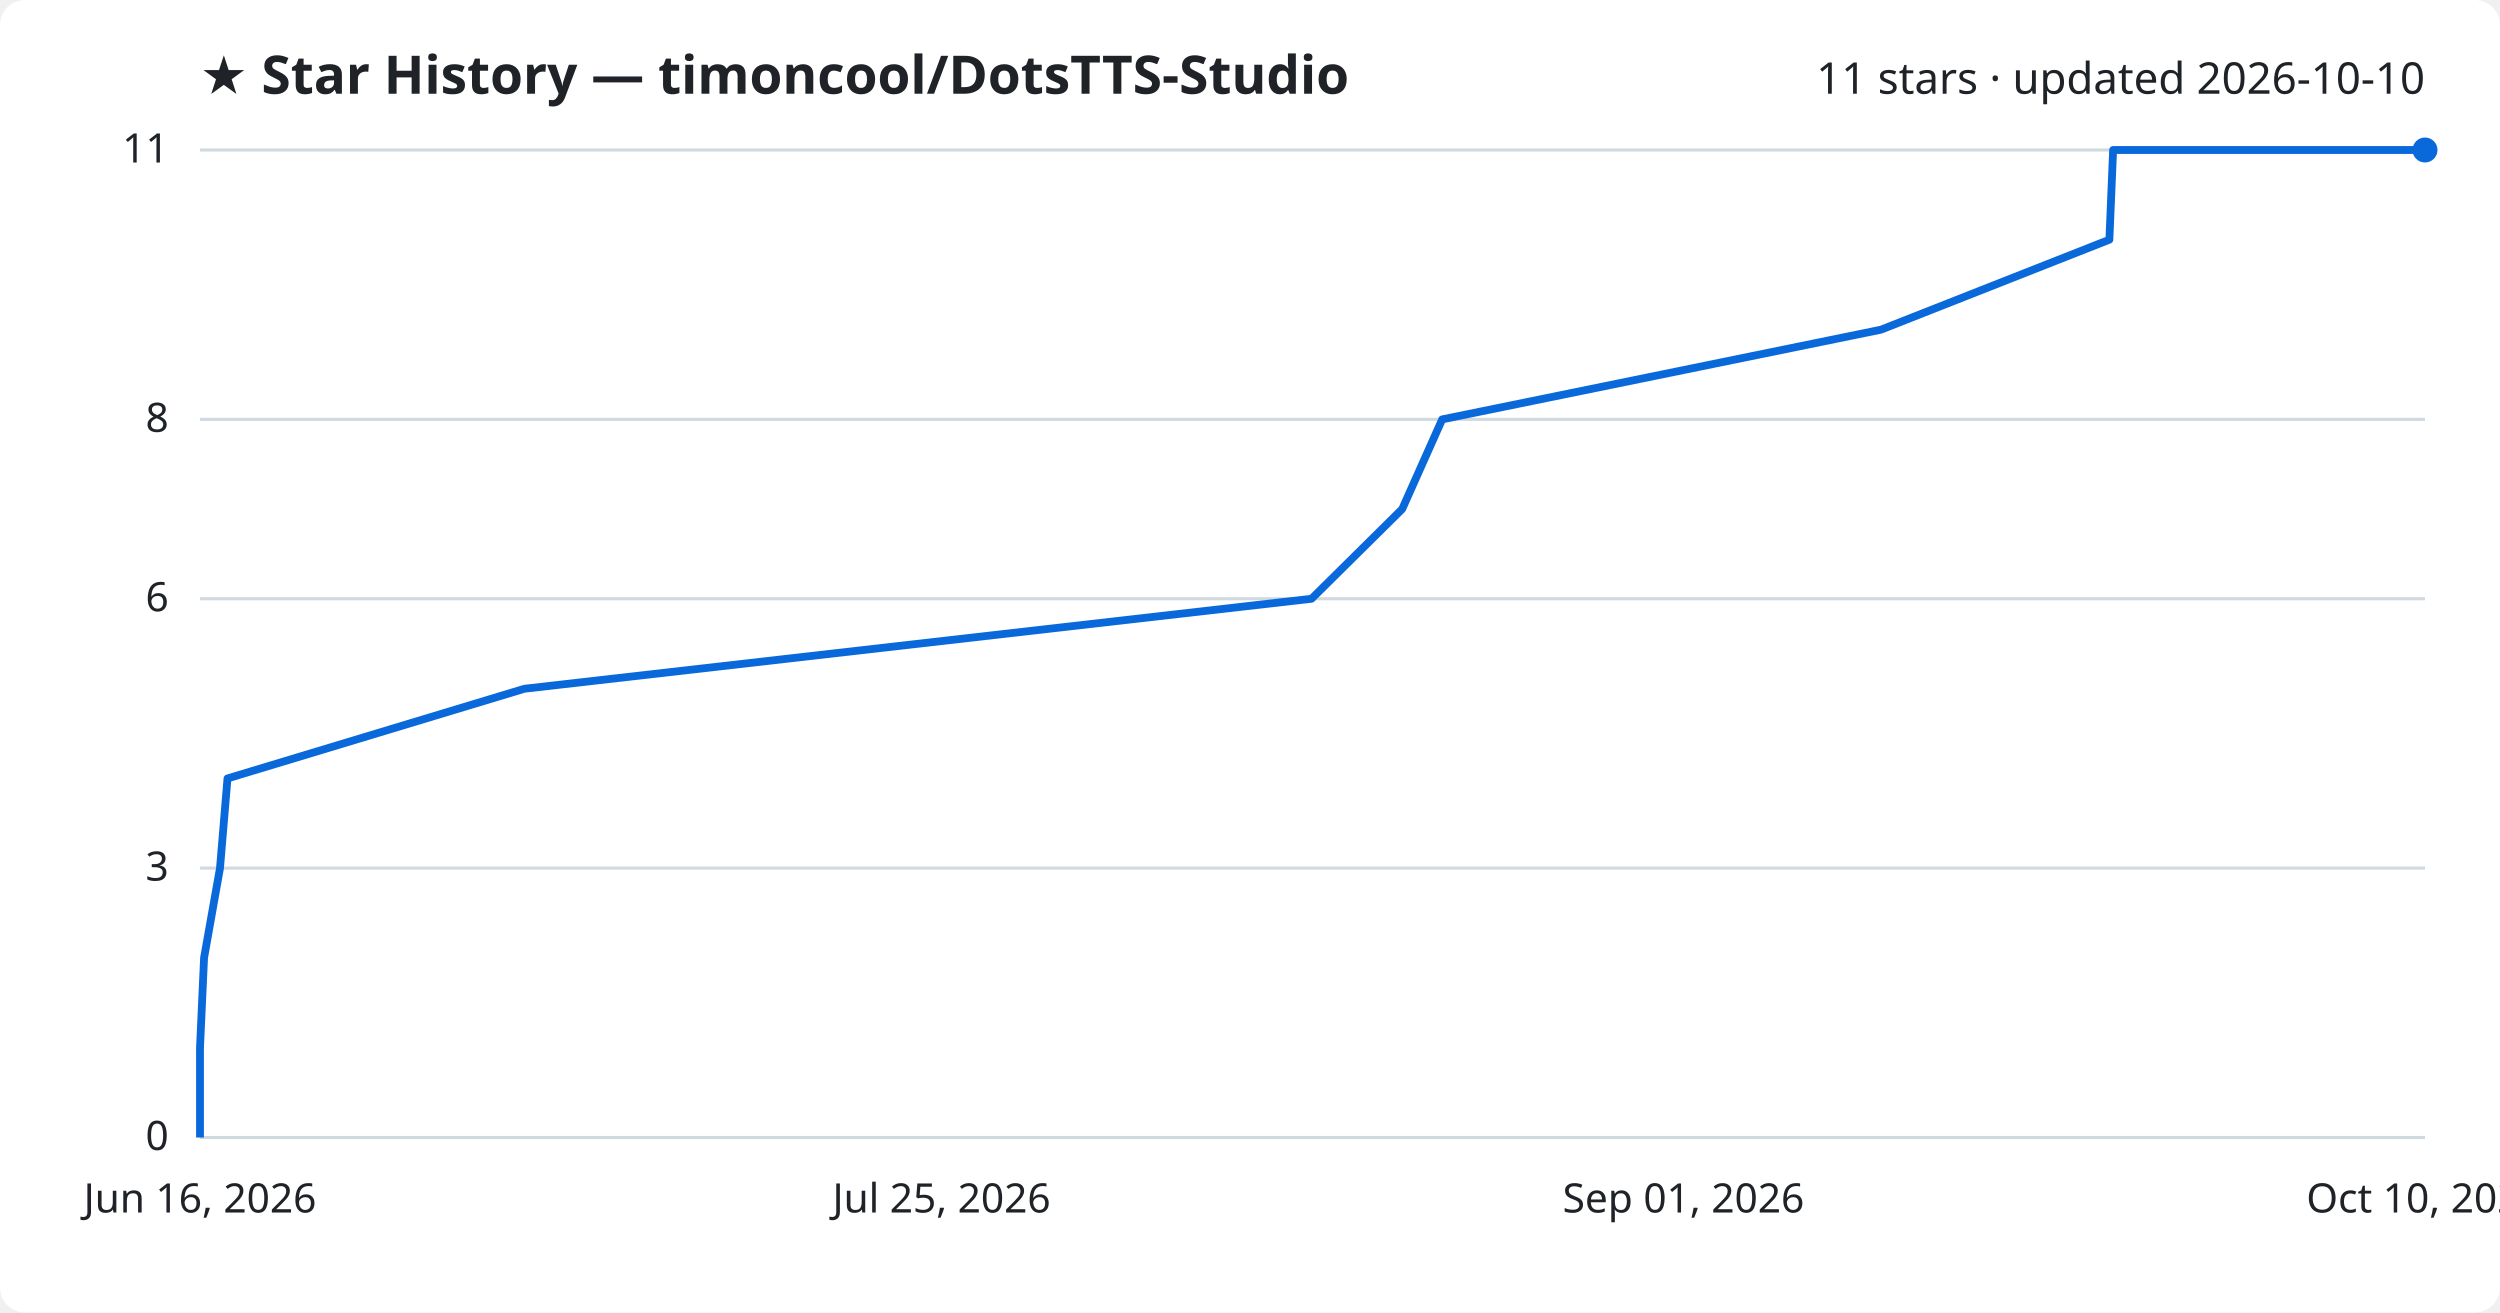
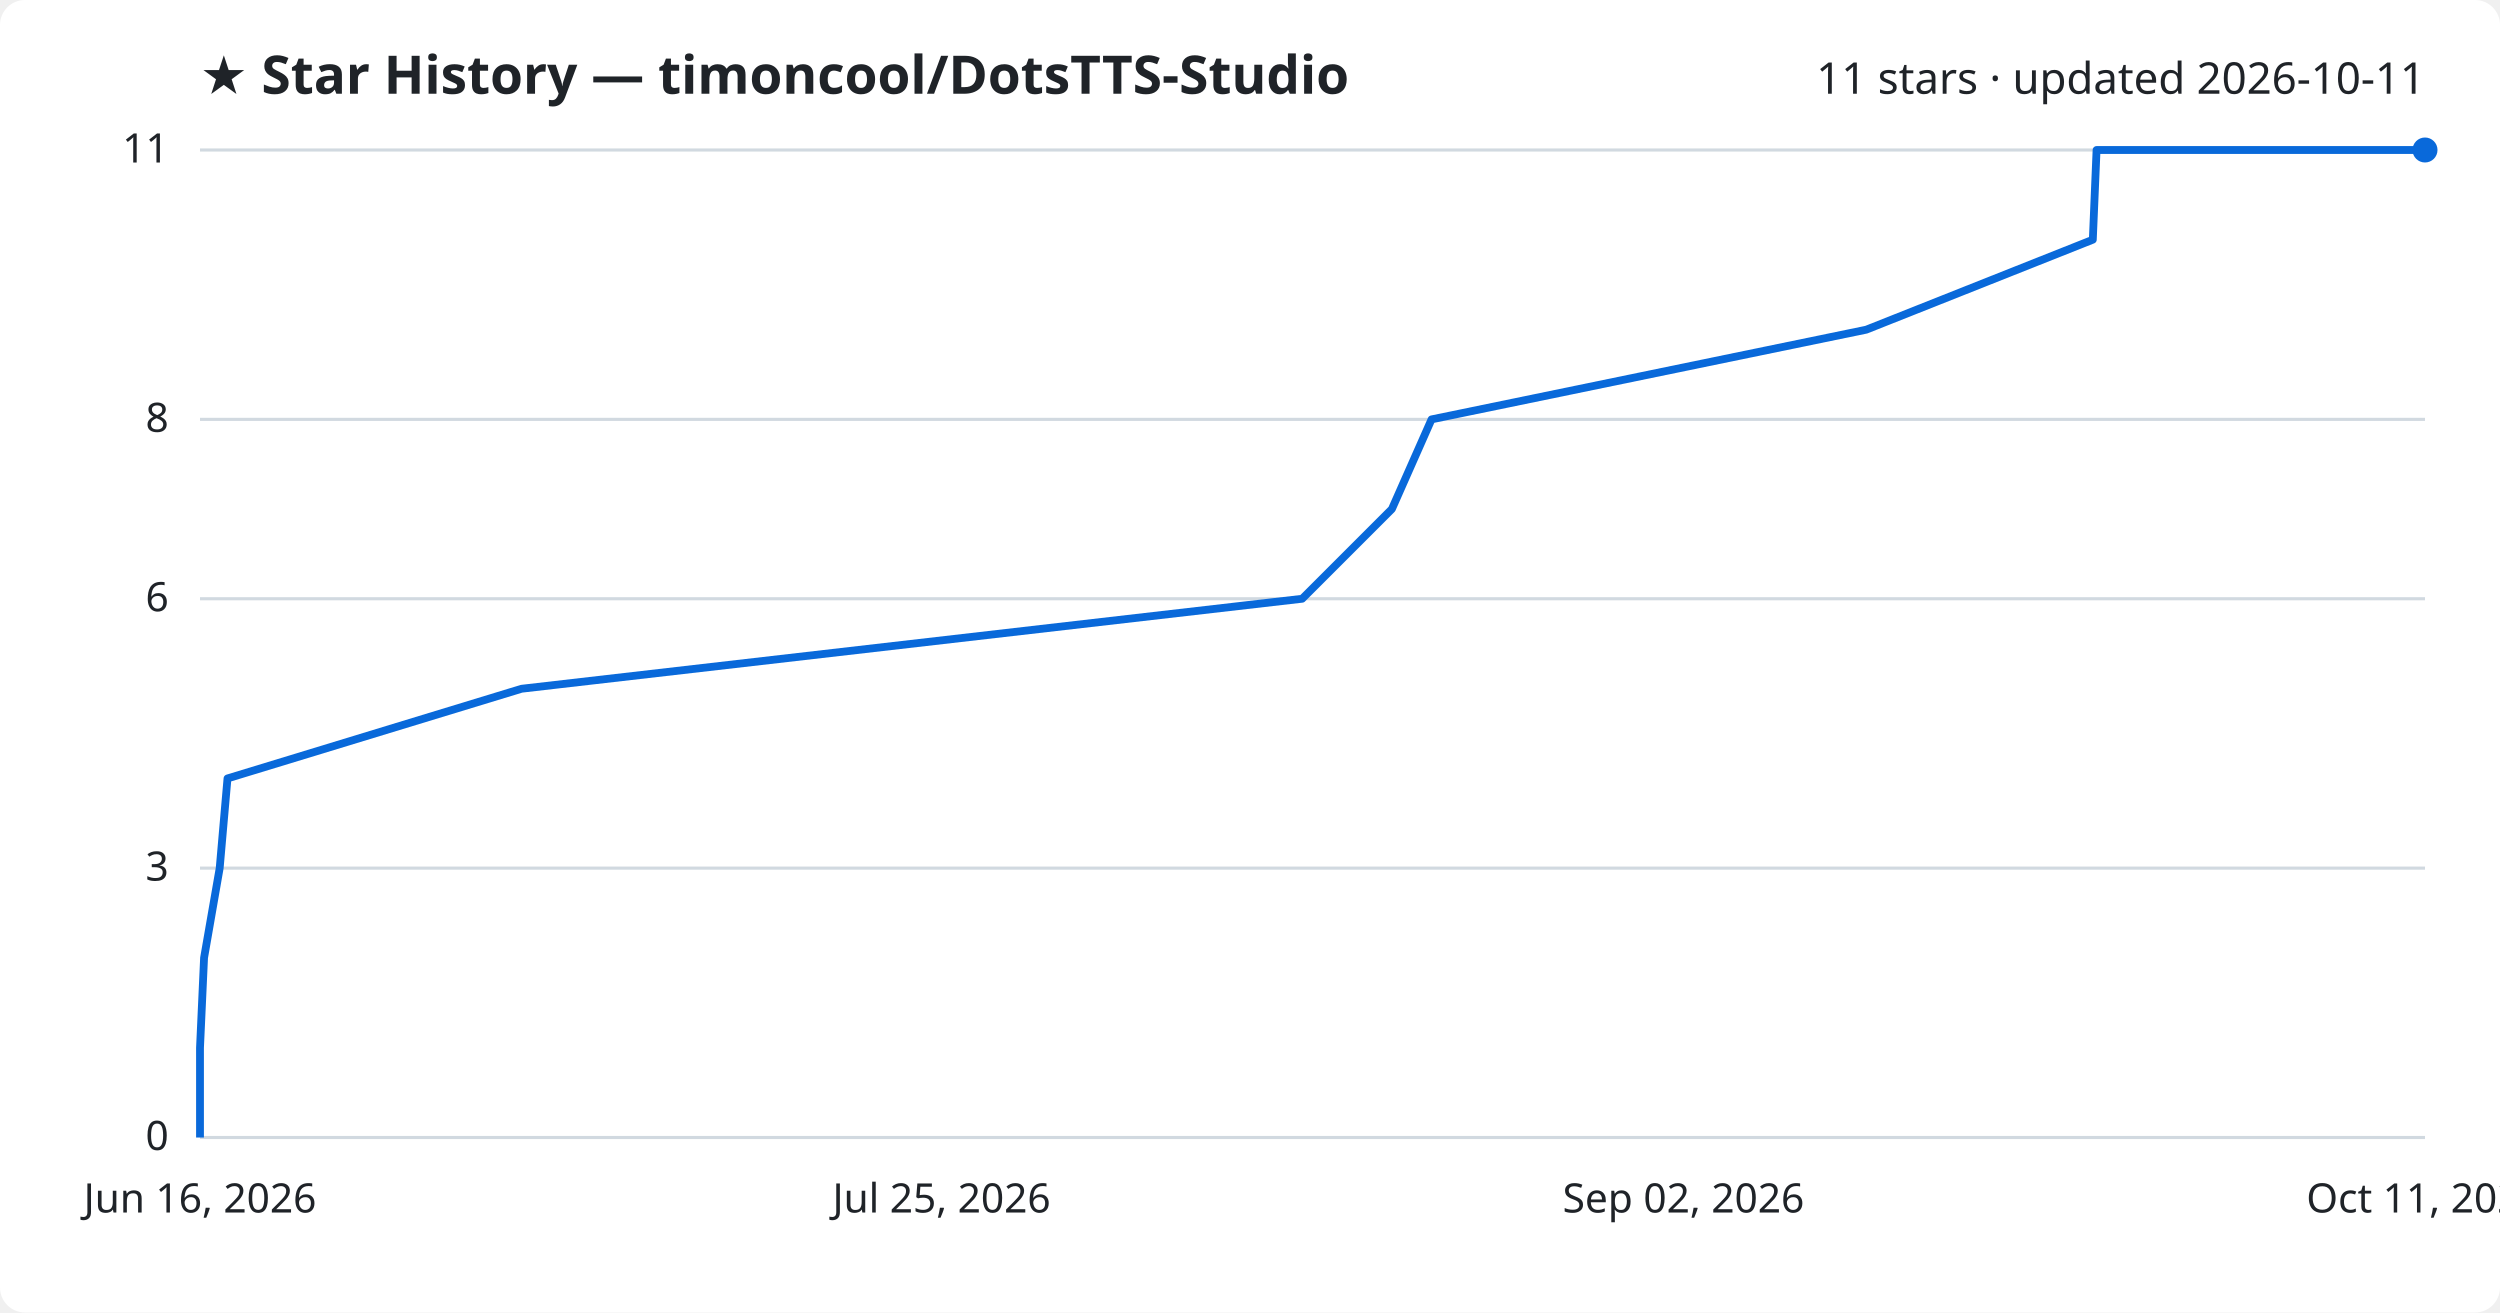
<svg xmlns="http://www.w3.org/2000/svg" viewBox="0 0 800 420" font-family="Segoe UI, sans-serif">
  <rect width="800" height="420" fill="#ffffff" rx="8" />
  <text x="64" y="30" fill="#1f2328" font-size="17" font-weight="700">★ Star History — timoncool/DotsTTS-Studio</text>
-   <text x="776" y="30" fill="#1f2328" font-size="14" text-anchor="end">11 stars · updated 2026-10-10</text>
+   <text x="776" y="30" fill="#1f2328" font-size="14" text-anchor="end">11 stars · updated 2026-10-11</text>
  <line x1="64" y1="364.0" x2="776" y2="364.0" stroke="#d1d9e0" stroke-width="1" />
  <text x="54" y="368.0" fill="#1f2328" font-size="13" text-anchor="end">0</text>
  <line x1="64" y1="277.8" x2="776" y2="277.8" stroke="#d1d9e0" stroke-width="1" />
  <text x="54" y="281.8" fill="#1f2328" font-size="13" text-anchor="end">3</text>
  <line x1="64" y1="191.6" x2="776" y2="191.6" stroke="#d1d9e0" stroke-width="1" />
  <text x="54" y="195.6" fill="#1f2328" font-size="13" text-anchor="end">6</text>
  <line x1="64" y1="134.2" x2="776" y2="134.2" stroke="#d1d9e0" stroke-width="1" />
  <text x="54" y="138.2" fill="#1f2328" font-size="13" text-anchor="end">8</text>
  <line x1="64" y1="48.0" x2="776" y2="48.0" stroke="#d1d9e0" stroke-width="1" />
  <text x="54" y="52.0" fill="#1f2328" font-size="13" text-anchor="end">11</text>
-   <path d="M64.0,364.0 L64.0,335.3 L65.3,306.5 L70.4,277.8 L72.8,249.1 L167.8,220.4 L419.7,191.6 L448.7,162.9 L461.5,134.2 L601.9,105.5 L675.0,76.7 L676.2,48.0 L776.0,48.0" fill="none" stroke="#0969da" stroke-width="2.5" stroke-linejoin="round" />
+   <path d="M64.0,364.0 L64.0,335.3 L65.3,306.5 L70.3,277.8 L72.8,249.1 L166.9,220.4 L416.7,191.6 L445.4,162.9 L458.1,134.2 L597.2,105.5 L669.7,76.7 L670.9,48.0 L776.0,48.0" fill="none" stroke="#0969da" stroke-width="2.5" stroke-linejoin="round" />
  <circle cx="776.0" cy="48.0" r="4" fill="#0969da" />
  <text x="64.0" y="388" fill="#1f2328" font-size="13" text-anchor="middle">Jun 16, 2026</text>
  <text x="301.3" y="388" fill="#1f2328" font-size="13" text-anchor="middle">Jul 25, 2026</text>
-   <text x="538.7" y="388" fill="#1f2328" font-size="13" text-anchor="middle">Sep 01, 2026</text>
-   <text x="776.0" y="388" fill="#1f2328" font-size="13" text-anchor="middle">Oct 10, 2026</text>
+   <text x="538.7" y="388" fill="#1f2328" font-size="13" text-anchor="middle">Sep 02, 2026</text>
+   <text x="776.0" y="388" fill="#1f2328" font-size="13" text-anchor="middle">Oct 11, 2026</text>
</svg>
